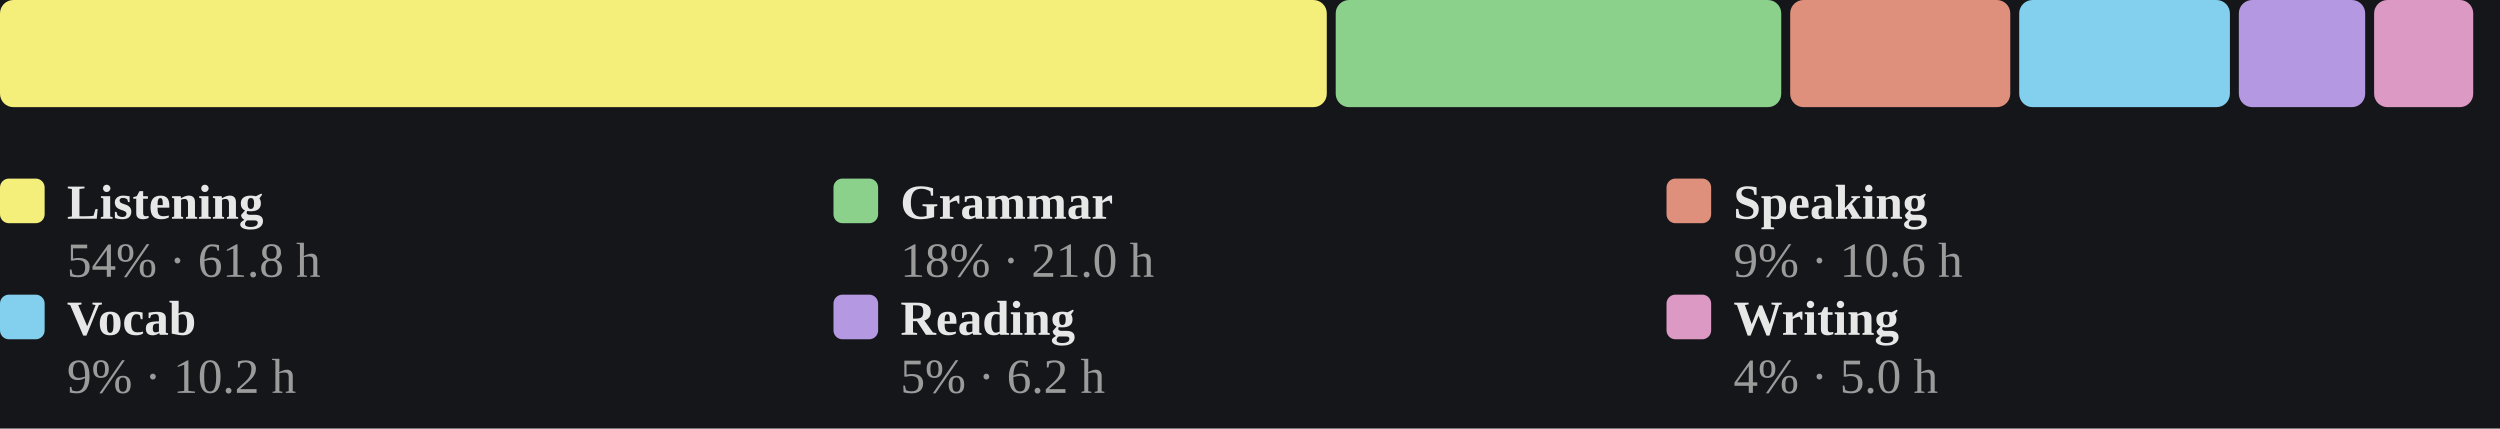
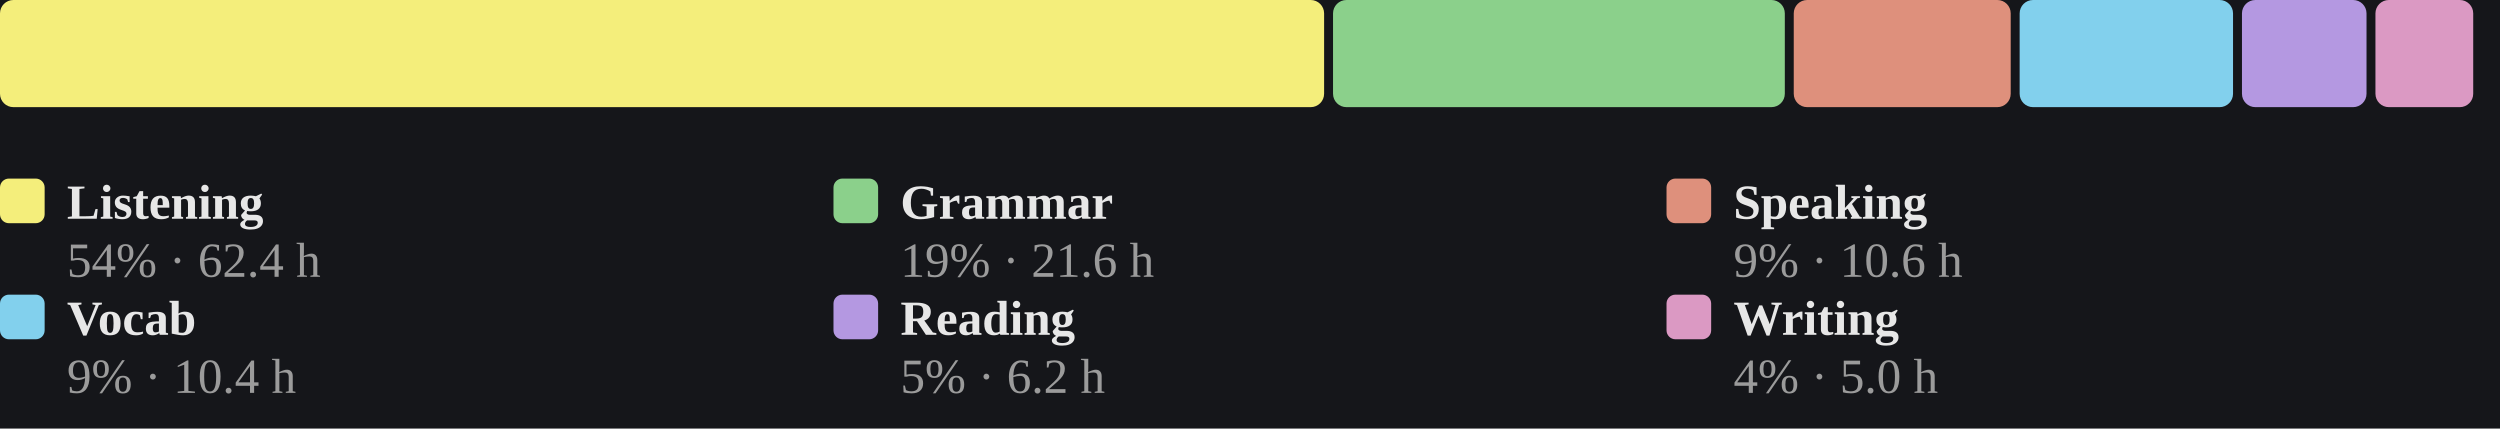
<svg xmlns="http://www.w3.org/2000/svg" viewBox="0 0 560 96" width="100%" role="img" aria-label="Share of estimated study time across all six skills, largest first">
  <style>
/* per-skill colour switch: set via a sk-* class on a wrapping element, read
   by the mark rules below (falls back to the neutral accent on aggregate
   charts that aren't scoped to one skill, e.g. the calendar or day-of-week) */
.sk-listening{--pc:#f4ee7b}
.sk-grammar{--pc:#8bd08b}
.sk-vocab{--pc:#82d0ed}
.sk-reading{--pc:#b498e1}
.sk-writing{--pc:#db99c3}
.sk-speaking{--pc:#de907c}
.p-title{fill:#e7e7e7;font-size:12px;font-weight:700}
.p-sub{fill:#9b9b9b;font-size:10px}
.p-unit{fill:#9b9b9b;font-size:10px}
.p-axis{fill:#9b9b9b;font-size:9.5px}
.p-grid{stroke:#2c2e34;stroke-width:1;stroke-dasharray:2,3}
.p-base{stroke:#2c2e34;stroke-width:1}
.p-tick{stroke:#2c2e34;stroke-width:1}
.p-xlab{fill:#9b9b9b;font-size:9px;text-anchor:middle}
.p-line{fill:none;stroke:var(--pc,#7ea9ec);stroke-width:2;stroke-linejoin:round;stroke-linecap:round}
.p-area{fill:var(--pc,#7ea9ec);opacity:.12}
.p-end{fill:var(--pc,#7ea9ec);stroke:#15161a;stroke-width:2}
.p-endlab{fill:#c3c4c8;font-size:10px;text-anchor:end;font-weight:700}
.b-bar{fill:var(--pc,#7ea9ec)}
.b-bar:hover{fill:#a9c6f5;opacity:.9}
.d-lab{fill:#9b9b9b;font-size:10px;text-anchor:middle}
.d-val{fill:#c3c4c8;font-size:10px;text-anchor:middle;font-weight:700}
/* heatmap */
.hm-mon{fill:#9b9b9b;font-size:10px}
.hm-dow{fill:#9b9b9b;font-size:9px;text-anchor:end}
rect:hover{opacity:.82}
/* horizontal bars */
.h-cat{fill:#e7e7e7;font-size:12px;text-anchor:end;dominant-baseline:middle}
.h-track{fill:#2c2e34;opacity:.5}
.h-fill{fill:var(--pc,#7ea9ec)}
.h-val{fill:#c3c4c8;font-size:11px;font-weight:700;dominant-baseline:middle}
.ts-lab{fill:#e7e7e7;font-size:11px;font-weight:700}
.ts-val{fill:#9b9b9b;font-size:11px}
</style>
  <rect x="0" y="0" width="100%" height="100%" fill="#15161a" />
-   <rect x="0.0" y="0" width="297.2" height="24" rx="3" fill="#f4ee7b" />
-   <rect x="299.2" y="0" width="99.8" height="24" rx="3" fill="#8bd08b" />
-   <rect x="401.0" y="0" width="49.3" height="24" rx="3" fill="#de907c" />
-   <rect x="452.3" y="0" width="47.2" height="24" rx="3" fill="#82d0ed" />
-   <rect x="501.5" y="0" width="28.3" height="24" rx="3" fill="#b498e1" />
-   <rect x="531.8" y="0" width="22.2" height="24" rx="3" fill="#db99c3" />
+   <rect x="0.0" y="0" width="296.6" height="24" rx="3" fill="#f4ee7b" />
+   <rect x="298.6" y="0" width="101.2" height="24" rx="3" fill="#8bd08b" />
+   <rect x="401.8" y="0" width="48.6" height="24" rx="3" fill="#de907c" />
+   <rect x="452.4" y="0" width="47.8" height="24" rx="3" fill="#82d0ed" />
+   <rect x="502.2" y="0" width="27.9" height="24" rx="3" fill="#b498e1" />
+   <rect x="532.1" y="0" width="21.9" height="24" rx="3" fill="#db99c3" />
  <rect x="0.0" y="40" width="10" height="10" rx="2" fill="#f4ee7b" />
  <text class="ts-lab" x="15.0" y="49">Listening</text>
-   <text class="ts-val" x="15.0" y="62">54% · 61.8 h</text>
+   <text class="ts-val" x="15.0" y="62">54% · 62.4 h</text>
  <rect x="186.7" y="40" width="10" height="10" rx="2" fill="#8bd08b" />
  <text class="ts-lab" x="201.7" y="49">Grammar</text>
-   <text class="ts-val" x="201.7" y="62">18% · 21.0 h</text>
+   <text class="ts-val" x="201.7" y="62">19% · 21.6 h</text>
  <rect x="373.3" y="40" width="10" height="10" rx="2" fill="#de907c" />
  <text class="ts-lab" x="388.3" y="49">Speaking</text>
  <text class="ts-val" x="388.3" y="62">9% · 10.6 h</text>
  <rect x="0.0" y="66" width="10" height="10" rx="2" fill="#82d0ed" />
  <text class="ts-lab" x="15.0" y="75">Vocab</text>
-   <text class="ts-val" x="15.0" y="88">9% · 10.2 h</text>
+   <text class="ts-val" x="15.0" y="88">9% · 10.4 h</text>
  <rect x="186.7" y="66" width="10" height="10" rx="2" fill="#b498e1" />
  <text class="ts-lab" x="201.7" y="75">Reading</text>
  <text class="ts-val" x="201.7" y="88">5% · 6.2 h</text>
  <rect x="373.3" y="66" width="10" height="10" rx="2" fill="#db99c3" />
  <text class="ts-lab" x="388.3" y="75">Writing</text>
  <text class="ts-val" x="388.3" y="88">4% · 5.0 h</text>
</svg>
